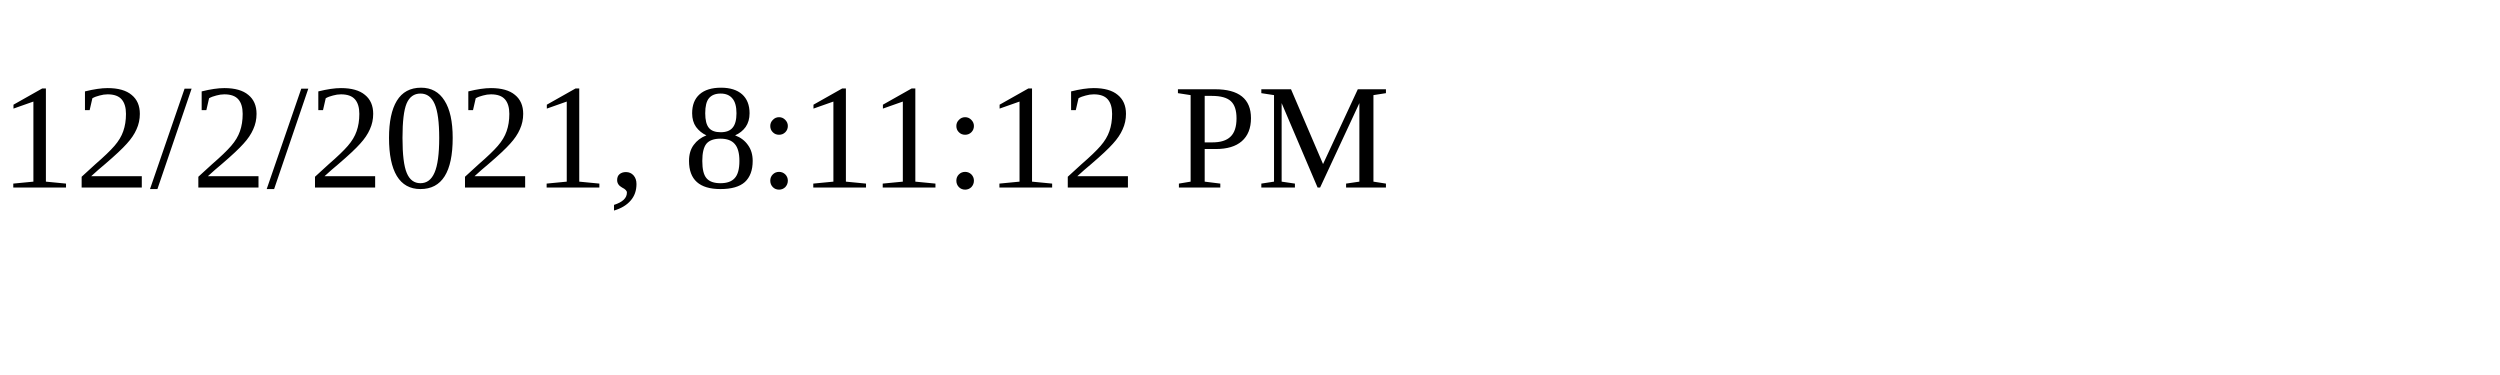
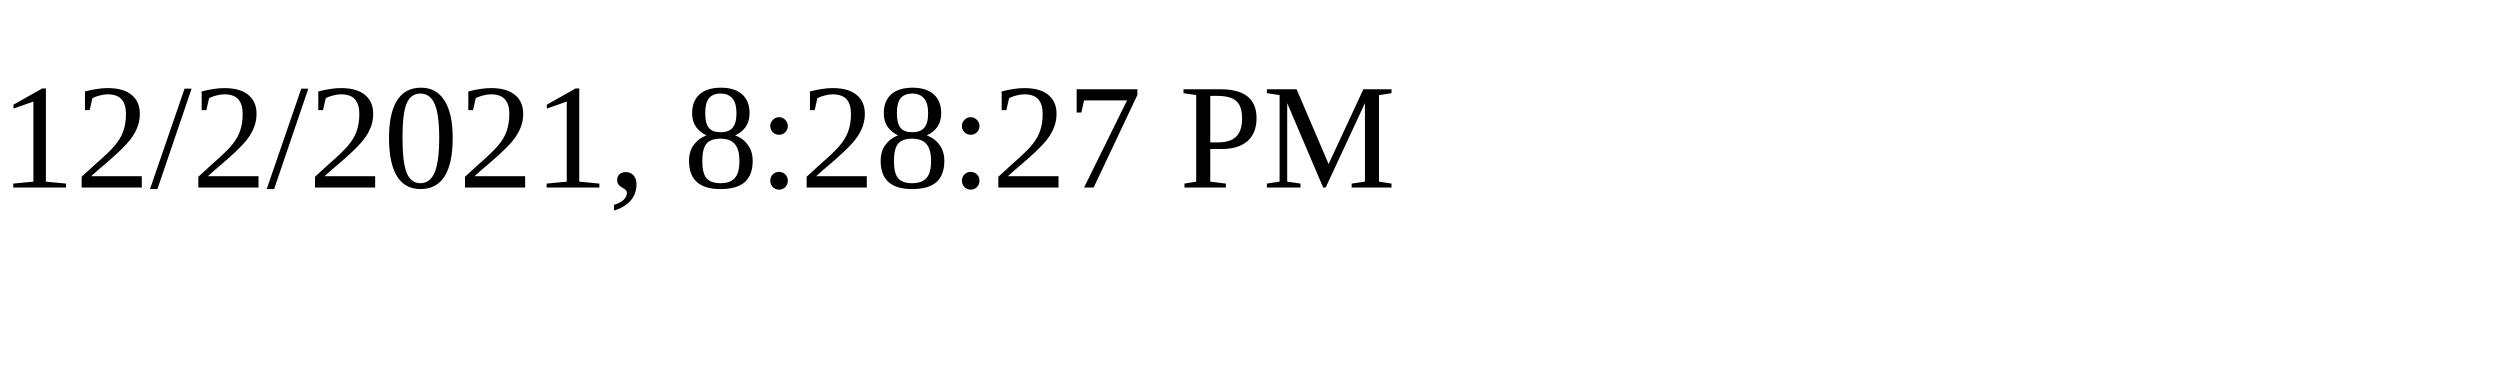
<svg xmlns="http://www.w3.org/2000/svg" height="30" width="200">
-   <text x="0" y="15">12/2/2021, 8:11:12 PM</text>
+   <text x="0" y="15">12/2/2021, 8:28:27 PM</text>
</svg>
